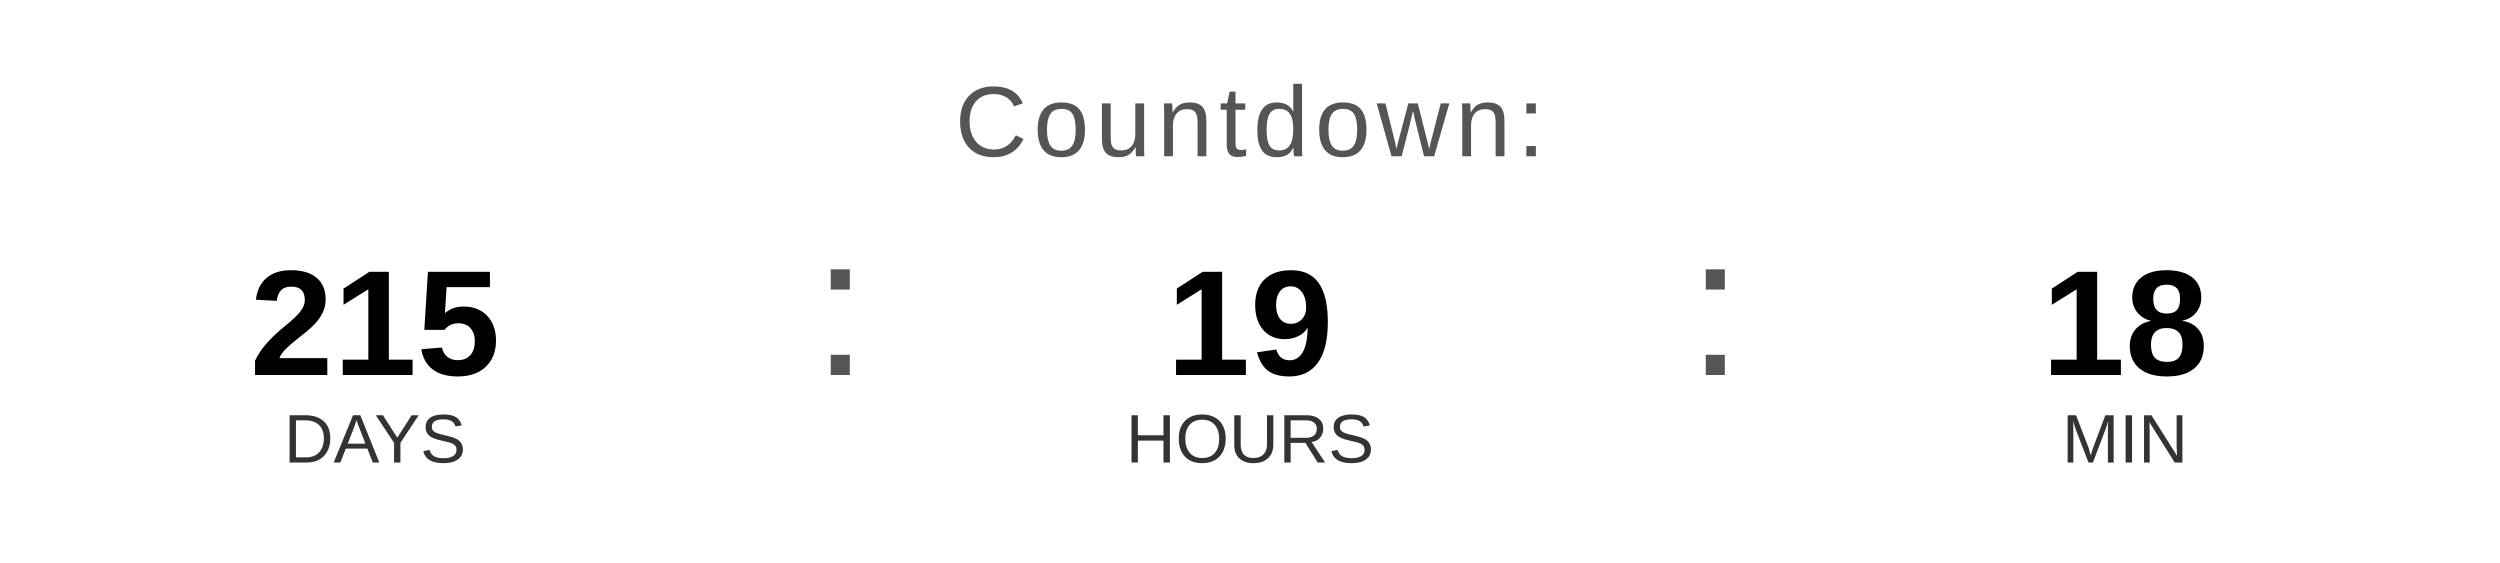
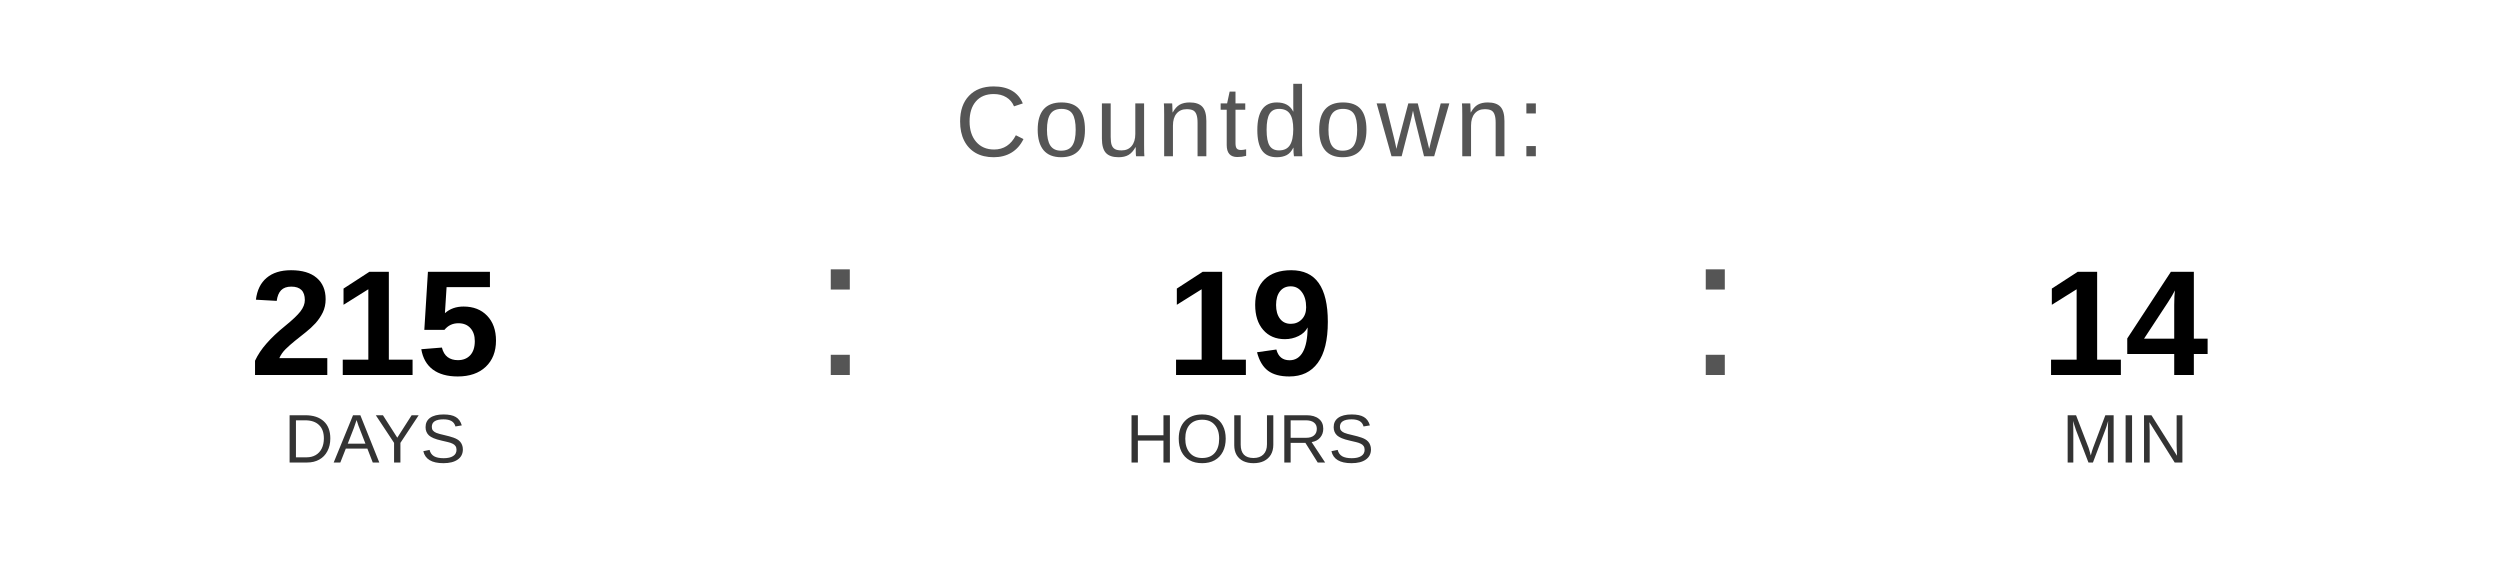
<svg xmlns="http://www.w3.org/2000/svg" width="400" height="90" viewBox="0 0 400 90">
  <text x="200" y="25" font-family="Arial, Helvetica, sans-serif" font-size="16" fill="#555555" text-anchor="middle" letter-spacing="1">
    Countdown:
  </text>
  <text x="60" y="60" font-family="Arial, Helvetica, sans-serif" font-size="24" font-weight="bold" fill="#000000" text-anchor="middle">215</text>
  <text x="60" y="74" font-family="Arial, Helvetica, sans-serif" font-size="11" fill="#333333" text-anchor="middle">DAYS</text>
  <text x="130" y="60" font-family="Arial, sans-serif" font-size="32" fill="#555555">:</text>
  <text x="200" y="60" font-family="Arial, Helvetica, sans-serif" font-size="24" font-weight="bold" fill="#000000" text-anchor="middle">19</text>
  <text x="200" y="74" font-family="Arial, Helvetica, sans-serif" font-size="11" fill="#333333" text-anchor="middle">HOURS</text>
  <text x="270" y="60" font-family="Arial, sans-serif" font-size="32" fill="#555555">:</text>
-   <text x="340" y="60" font-family="Arial, Helvetica, sans-serif" font-size="24" font-weight="bold" fill="#000000" text-anchor="middle">18</text>
+   <text x="340" y="60" font-family="Arial, Helvetica, sans-serif" font-size="24" font-weight="bold" fill="#000000" text-anchor="middle">14</text>
  <text x="340" y="74" font-family="Arial, Helvetica, sans-serif" font-size="11" fill="#333333" text-anchor="middle">MIN</text>
</svg>
